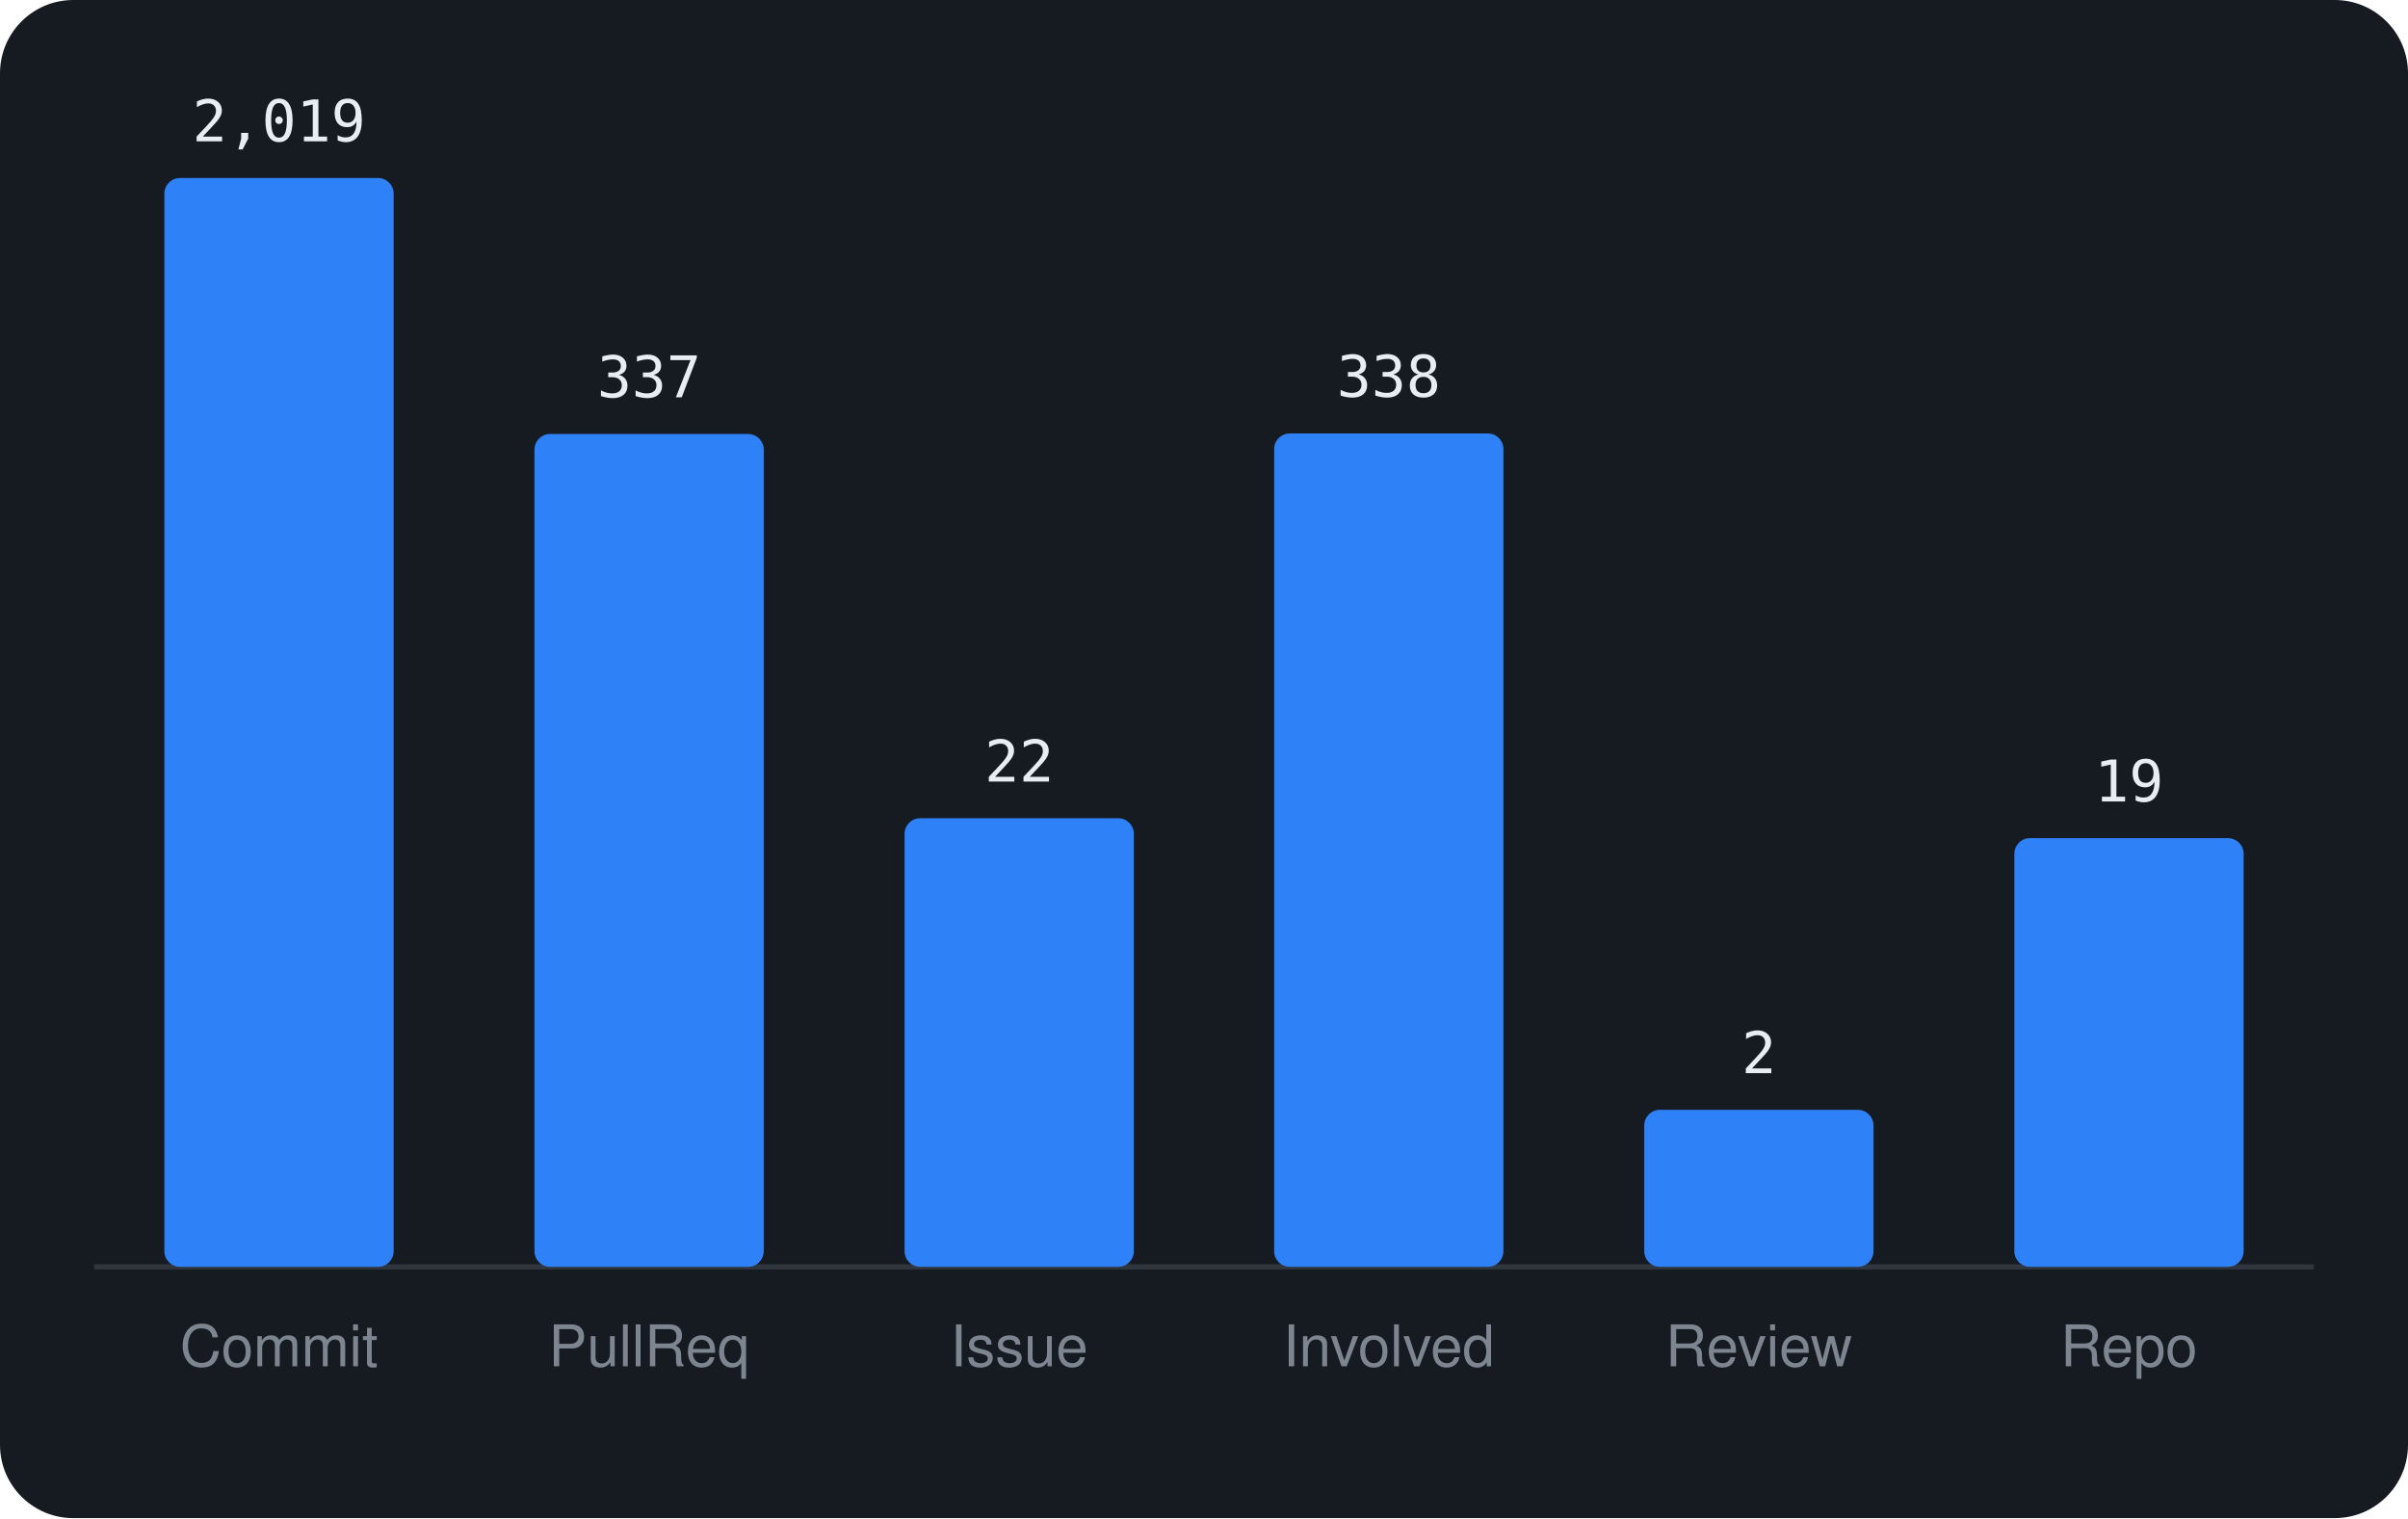
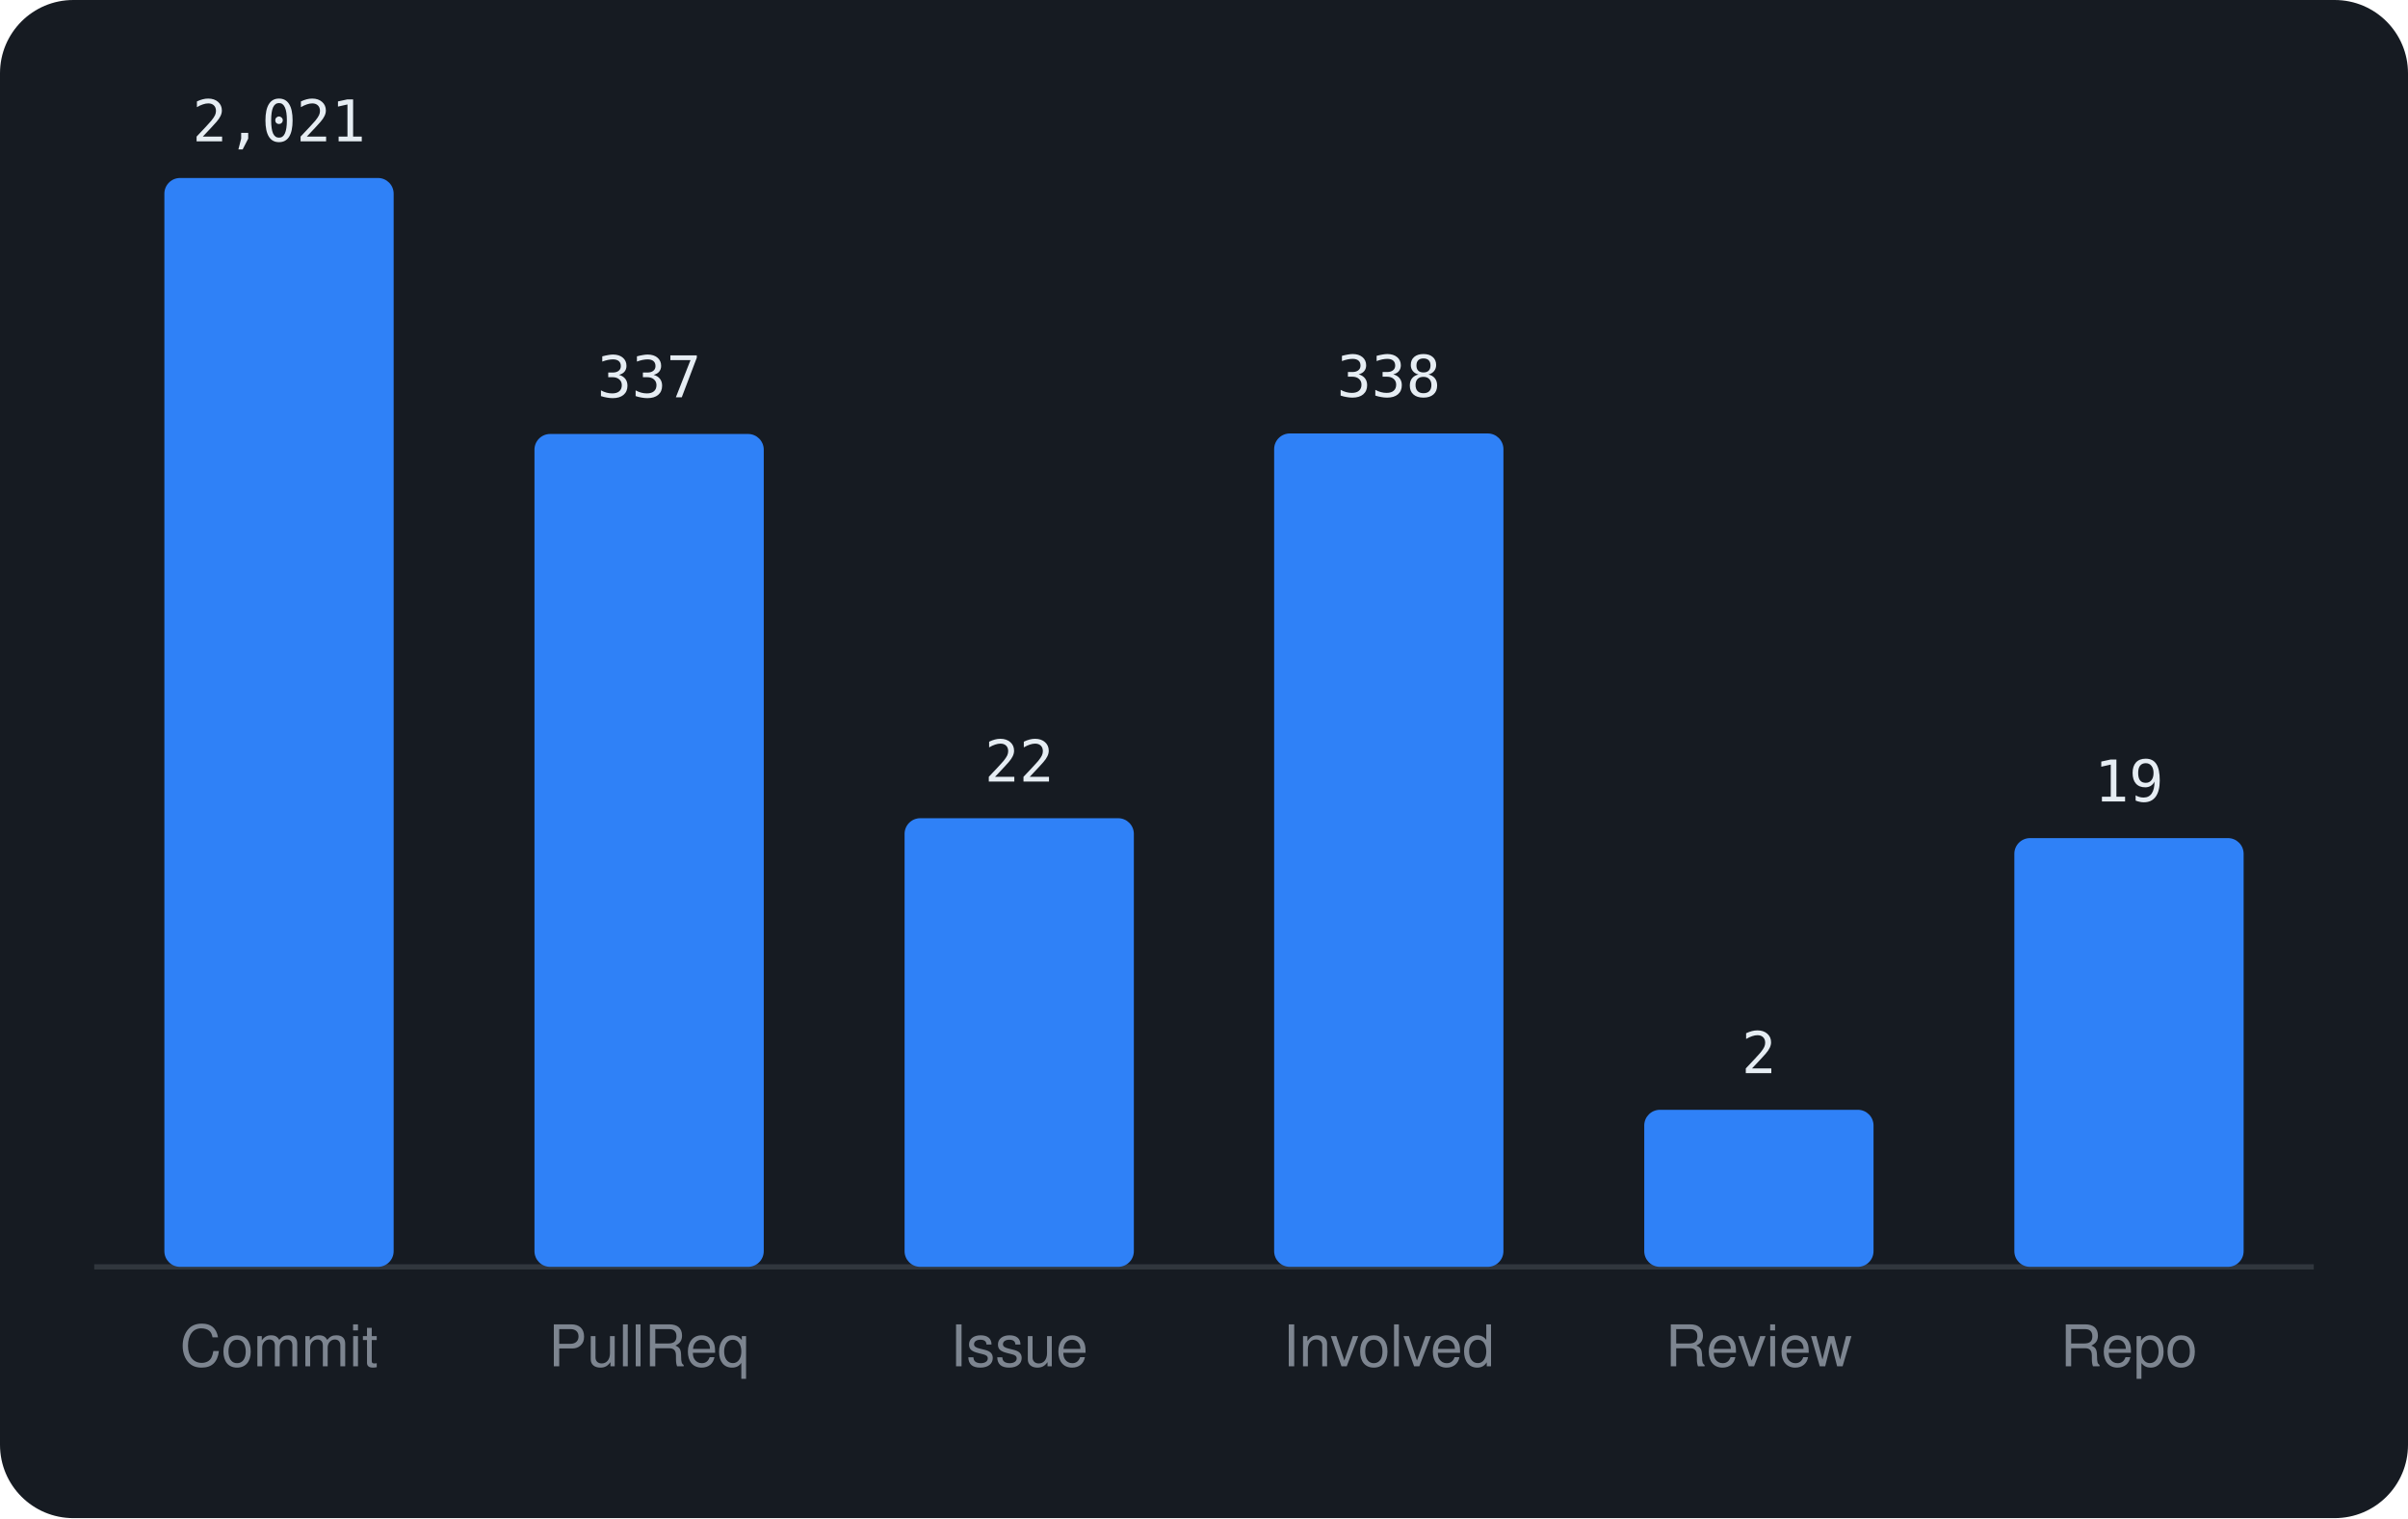
<svg xmlns="http://www.w3.org/2000/svg" viewBox="0 0 460 290" width="460" height="290" font-family="-apple-system,BlinkMacSystemFont,'Segoe UI',Helvetica,Arial,sans-serif">
  <rect width="460" height="290" rx="14" fill="#161b22" />
  <line x1="18" y1="242" x2="442" y2="242" stroke="#30363d" />
  <rect x="31.4" y="34.0" width="43.8" height="208.0" rx="3" fill="#2f81f7" />
-   <text x="53.3" y="27.0" text-anchor="middle" font-size="11" font-family="monospace" fill="#e6edf3">2,019</text>
+   <text x="53.3" y="27.0" text-anchor="middle" font-size="11" font-family="monospace" fill="#e6edf3">2,021</text>
  <text x="53.3" y="261" text-anchor="middle" font-size="11" fill="#7d8590">Commit</text>
  <rect x="102.1" y="82.9" width="43.8" height="159.1" rx="3" fill="#2f81f7" />
  <text x="124.0" y="75.9" text-anchor="middle" font-size="11" font-family="monospace" fill="#e6edf3">337</text>
  <text x="124.0" y="261" text-anchor="middle" font-size="11" fill="#7d8590">PullReq</text>
  <rect x="172.8" y="156.3" width="43.8" height="85.7" rx="3" fill="#2f81f7" />
  <text x="194.7" y="149.3" text-anchor="middle" font-size="11" font-family="monospace" fill="#e6edf3">22</text>
  <text x="194.7" y="261" text-anchor="middle" font-size="11" fill="#7d8590">Issue</text>
  <rect x="243.4" y="82.8" width="43.8" height="159.2" rx="3" fill="#2f81f7" />
  <text x="265.3" y="75.8" text-anchor="middle" font-size="11" font-family="monospace" fill="#e6edf3">338</text>
  <text x="265.3" y="261" text-anchor="middle" font-size="11" fill="#7d8590">Involved</text>
  <rect x="314.1" y="212.0" width="43.8" height="30.0" rx="3" fill="#2f81f7" />
  <text x="336.0" y="205.0" text-anchor="middle" font-size="11" font-family="monospace" fill="#e6edf3">2</text>
  <text x="336.0" y="261" text-anchor="middle" font-size="11" fill="#7d8590">Review</text>
  <rect x="384.8" y="160.1" width="43.8" height="81.9" rx="3" fill="#2f81f7" />
  <text x="406.7" y="153.1" text-anchor="middle" font-size="11" font-family="monospace" fill="#e6edf3">19</text>
  <text x="406.7" y="261" text-anchor="middle" font-size="11" fill="#7d8590">Repo</text>
</svg>
